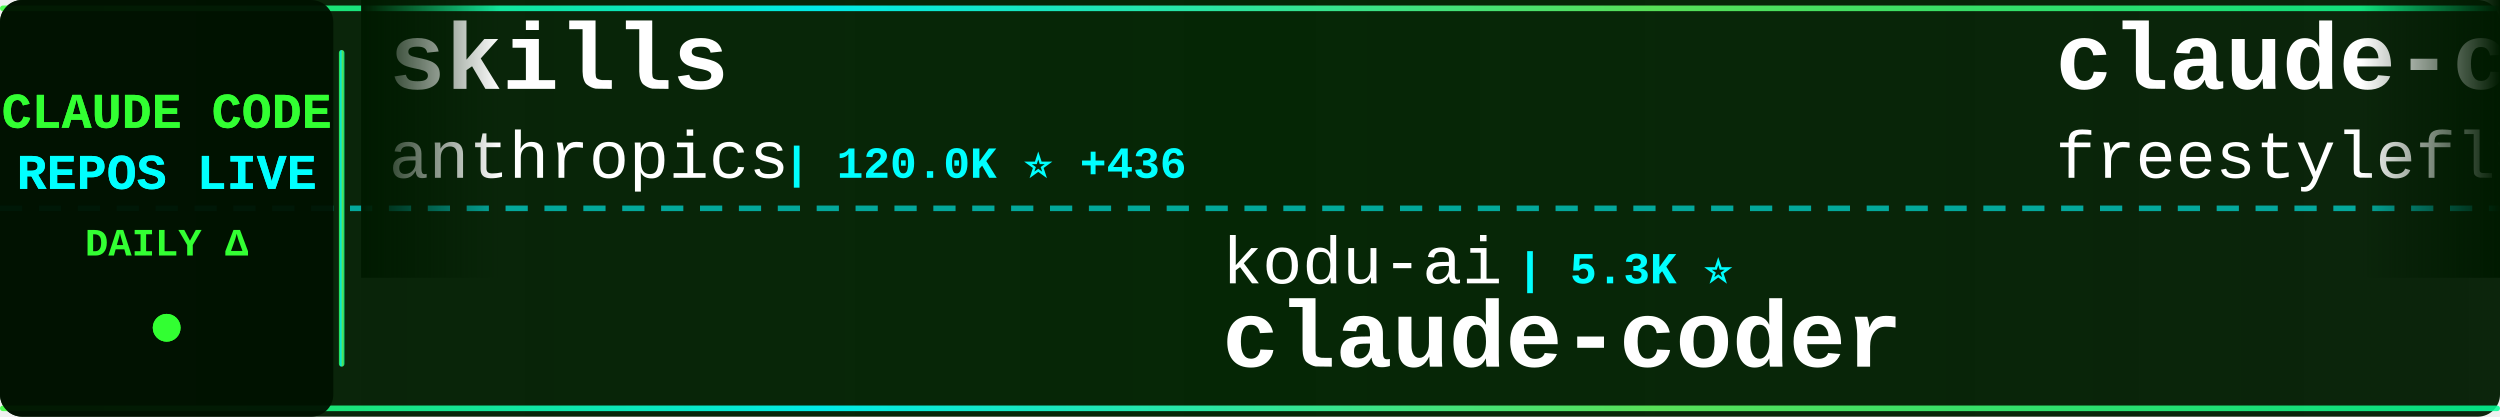
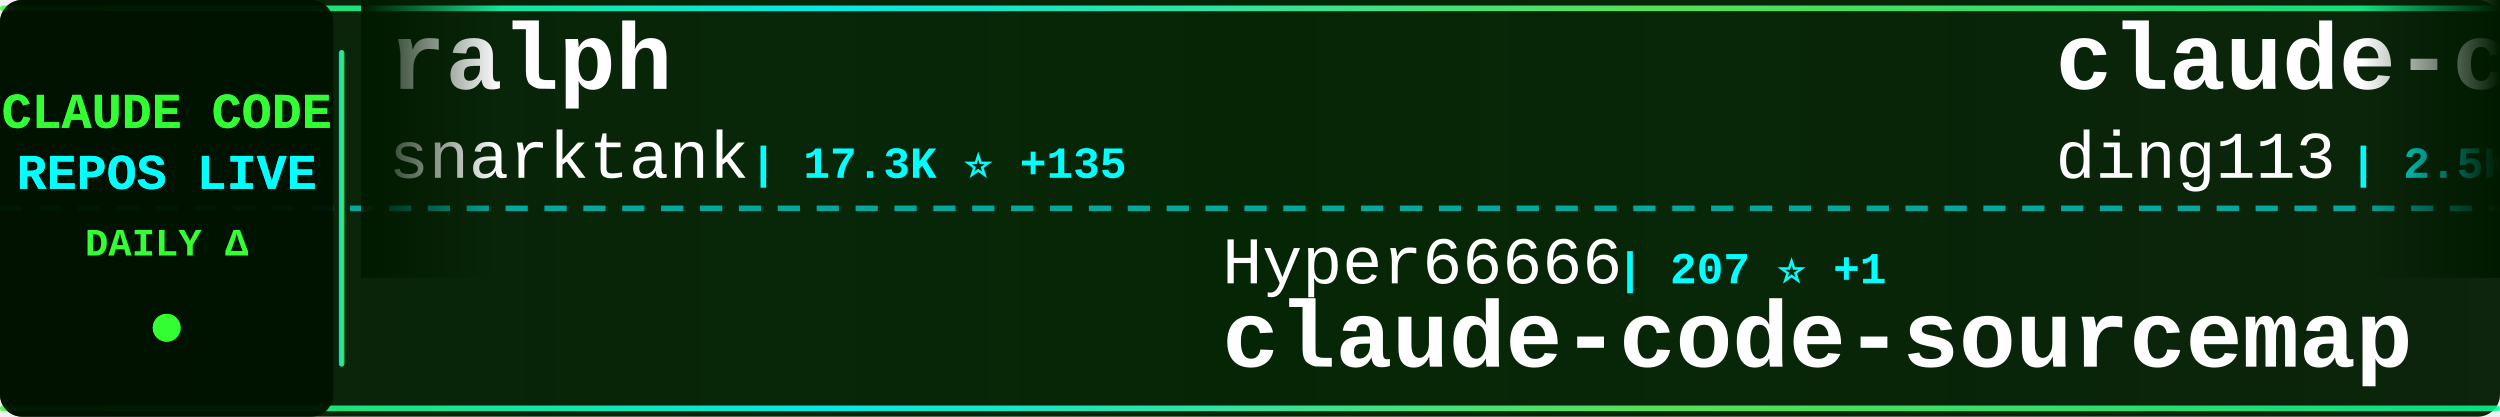
<svg xmlns="http://www.w3.org/2000/svg" width="900" height="150">
  <defs>
    <linearGradient id="tickerBg" x1="0%" y1="0%" x2="100%" y2="0%">
      <stop offset="0%" style="stop-color:#001a00;stop-opacity:0.95" />
      <stop offset="50%" style="stop-color:#002200;stop-opacity:0.98" />
      <stop offset="100%" style="stop-color:#001a00;stop-opacity:0.95" />
    </linearGradient>
    <linearGradient id="borderGrad" x1="0%" y1="0%" x2="100%" y2="0%">
      <stop offset="0%" style="stop-color:#33ff33;stop-opacity:0.85">
        <animate attributeName="stop-opacity" values="0.85;1;0.85" dur="2s" repeatCount="indefinite" />
      </stop>
      <stop offset="33%" style="stop-color:#00ffff;stop-opacity:0.9">
        <animate attributeName="stop-opacity" values="0.9;1;0.9" dur="2.2s" repeatCount="indefinite" />
      </stop>
      <stop offset="66%" style="stop-color:#66ff66;stop-opacity:0.85">
        <animate attributeName="stop-opacity" values="0.85;1;0.85" dur="1.8s" repeatCount="indefinite" />
      </stop>
      <stop offset="100%" style="stop-color:#00ff99;stop-opacity:0.85">
        <animate attributeName="stop-opacity" values="0.85;1;0.85" dur="2s" repeatCount="indefinite" />
      </stop>
    </linearGradient>
    <filter id="textGlow">
      <feGaussianBlur stdDeviation="0.1" result="coloredBlur" />
      <feMerge>
        <feMergeNode in="coloredBlur" />
        <feMergeNode in="SourceGraphic" />
      </feMerge>
    </filter>
    <filter id="metricGlow">
      <feGaussianBlur stdDeviation="0.2" result="coloredBlur" />
      <feMerge>
        <feMergeNode in="coloredBlur" />
        <feMergeNode in="SourceGraphic" />
      </feMerge>
    </filter>
    <linearGradient id="leftFade" x1="0%" y1="0%" x2="100%" y2="0%">
      <stop offset="0%" style="stop-color:#001a00;stop-opacity:1" />
      <stop offset="100%" style="stop-color:#001a00;stop-opacity:0" />
    </linearGradient>
    <linearGradient id="rightFade" x1="0%" y1="0%" x2="100%" y2="0%">
      <stop offset="0%" style="stop-color:#001a00;stop-opacity:0" />
      <stop offset="100%" style="stop-color:#001a00;stop-opacity:1" />
    </linearGradient>
  </defs>
  <rect width="900" height="150" fill="url(#tickerBg)" rx="8" />
  <rect x="0" y="2" width="900" height="2" fill="url(#borderGrad)" rx="1" />
  <rect x="0" y="146" width="900" height="2" fill="url(#borderGrad)" rx="1" />
  <line x1="0" y1="75" x2="900" y2="75" stroke="#00ffff" stroke-width="2" stroke-dasharray="8 6" opacity="0.6" />
  <rect x="0" y="0" width="120" height="150" fill="#001100" opacity="0.95" rx="8" />
  <text x="60" y="46" font-family="'Courier New', monospace" font-size="18" font-weight="bold" fill="#33ff33" text-anchor="middle" filter="url(#textGlow)">
    CLAUDE CODE
  </text>
  <text x="60" y="68" font-family="'Courier New', monospace" font-size="18" font-weight="bold" fill="#00ffff" text-anchor="middle" filter="url(#textGlow)">
    REPOS LIVE
  </text>
  <text x="60" y="92" font-family="'Courier New', monospace" font-size="14" font-weight="bold" fill="#33ff33" text-anchor="middle">
    DAILY Δ
  </text>
  <circle cx="60" cy="118" r="5" fill="#33ff33" filter="url(#metricGlow)">
    <animate attributeName="r" values="4;6;4" dur="1.5s" repeatCount="indefinite" />
    <animate attributeName="opacity" values="0.6;1;0.6" dur="1.5s" repeatCount="indefinite" />
  </circle>
  <rect x="122" y="18" width="2" height="114" fill="url(#borderGrad)" rx="1" />
  <clipPath id="tickerClip">
    <rect x="130" y="0" width="770" height="150" />
  </clipPath>
  <g clip-path="url(#tickerClip)">
    <g id="tickerItems">
      <animateTransform attributeName="transform" attributeType="XML" type="translate" from="0 0" to="-3000 0" dur="54s" repeatCount="indefinite" />
      <g transform="translate(0, 0)">
-         <text x="140" y="32" font-family="'Courier New', monospace" font-size="34" font-weight="bold" fill="#ffffff">skills</text>
-         <text x="140" y="64" font-family="'Courier New', monospace" font-size="24" font-weight="normal" fill="#ffffff" opacity="1.0">anthropics</text>
-         <text x="282" y="64" font-family="'Courier New', monospace" font-size="16" font-weight="bold" fill="#00ffff"> | 120.0K ⭐ +436</text>
+         <text x="140" y="32" font-family="'Courier New', monospace" font-size="34" font-weight="bold" fill="#ffffff">ralph</text>
+         <text x="140" y="64" font-family="'Courier New', monospace" font-size="24" font-weight="normal" fill="#ffffff" opacity="1.0">snarktank</text>
+         <text x="270" y="64" font-family="'Courier New', monospace" font-size="16" font-weight="bold" fill="#00ffff"> | 17.3K ⭐ +135</text>
      </g>
      <g transform="translate(300, 0)">
-         <text x="140" y="102" font-family="'Courier New', monospace" font-size="24" font-weight="normal" fill="#ffffff" opacity="1.0">kodu-ai</text>
-         <text x="246" y="102" font-family="'Courier New', monospace" font-size="16" font-weight="bold" fill="#00ffff"> | 5.3K ⭐</text>
-         <text x="140" y="132" font-family="'Courier New', monospace" font-size="34" font-weight="bold" fill="#ffffff">claude-coder</text>
+         <text x="140" y="102" font-family="'Courier New', monospace" font-size="24" font-weight="normal" fill="#ffffff" opacity="1.0">Hyper66666</text>
+         <text x="282" y="102" font-family="'Courier New', monospace" font-size="16" font-weight="bold" fill="#00ffff"> | 207 ⭐ +1</text>
+         <text x="140" y="132" font-family="'Courier New', monospace" font-size="34" font-weight="bold" fill="#ffffff">claude-code-sourcemap</text>
      </g>
      <g transform="translate(600, 0)">
-         <text x="140" y="32" font-family="'Courier New', monospace" font-size="34" font-weight="bold" fill="#ffffff">claude-code</text>
-         <text x="140" y="64" font-family="'Courier New', monospace" font-size="24" font-weight="normal" fill="#ffffff" opacity="1.0">freestylefly</text>
-         <text x="306" y="64" font-family="'Courier New', monospace" font-size="16" font-weight="bold" fill="#00ffff"> | 123 ⭐</text>
+         <text x="140" y="32" font-family="'Courier New', monospace" font-size="34" font-weight="bold" fill="#ffffff">claude-code-hub</text>
+         <text x="140" y="64" font-family="'Courier New', monospace" font-size="24" font-weight="normal" fill="#ffffff" opacity="1.0">ding113</text>
+         <text x="246" y="64" font-family="'Courier New', monospace" font-size="16" font-weight="bold" fill="#00ffff"> | 2.5K ⭐ +35</text>
      </g>
      <g transform="translate(900, 0)">
-         <text x="140" y="102" font-family="'Courier New', monospace" font-size="24" font-weight="normal" fill="#ffffff" opacity="1.0">qwibitai</text>
-         <text x="258" y="102" font-family="'Courier New', monospace" font-size="16" font-weight="bold" fill="#00ffff"> | 27.5K ⭐ +46</text>
-         <text x="140" y="132" font-family="'Courier New', monospace" font-size="34" font-weight="bold" fill="#ffffff">nanoclaw</text>
+         <text x="140" y="102" font-family="'Courier New', monospace" font-size="24" font-weight="normal" fill="#ffffff" opacity="1.0">Yuyz0112</text>
+         <text x="258" y="102" font-family="'Courier New', monospace" font-size="16" font-weight="bold" fill="#00ffff"> | 2.4K ⭐ +1</text>
+         <text x="140" y="132" font-family="'Courier New', monospace" font-size="34" font-weight="bold" fill="#ffffff">claude-code-reverse</text>
      </g>
      <g transform="translate(1200, 0)">
-         <text x="140" y="32" font-family="'Courier New', monospace" font-size="34" font-weight="bold" fill="#ffffff">claude-code-system-promp...</text>
-         <text x="140" y="64" font-family="'Courier New', monospace" font-size="24" font-weight="normal" fill="#ffffff" opacity="1.0">Piebald-AI</text>
-         <text x="282" y="64" font-family="'Courier New', monospace" font-size="16" font-weight="bold" fill="#00ffff"> | 9.1K ⭐ +31</text>
+         <text x="140" y="32" font-family="'Courier New', monospace" font-size="34" font-weight="bold" fill="#ffffff">free-claude-code</text>
+         <text x="140" y="64" font-family="'Courier New', monospace" font-size="24" font-weight="normal" fill="#ffffff" opacity="1.0">Alishahryar1</text>
+         <text x="306" y="64" font-family="'Courier New', monospace" font-size="16" font-weight="bold" fill="#00ffff"> | 2.0K ⭐ +17</text>
      </g>
      <g transform="translate(1500, 0)">
-         <text x="140" y="102" font-family="'Courier New', monospace" font-size="24" font-weight="normal" fill="#ffffff" opacity="1.0">sickn33</text>
-         <text x="246" y="102" font-family="'Courier New', monospace" font-size="16" font-weight="bold" fill="#00ffff"> | 33.8K ⭐ +176</text>
-         <text x="140" y="132" font-family="'Courier New', monospace" font-size="34" font-weight="bold" fill="#ffffff">antigravity-awesome-skil...</text>
+         <text x="140" y="102" font-family="'Courier New', monospace" font-size="24" font-weight="normal" fill="#ffffff" opacity="1.0">tanbiralam</text>
+         <text x="282" y="102" font-family="'Courier New', monospace" font-size="16" font-weight="bold" fill="#00ffff"> | 1.5K ⭐ +9</text>
+         <text x="140" y="132" font-family="'Courier New', monospace" font-size="34" font-weight="bold" fill="#ffffff">claude-code</text>
      </g>
      <g transform="translate(1800, 0)">
-         <text x="140" y="32" font-family="'Courier New', monospace" font-size="34" font-weight="bold" fill="#ffffff">claude-code</text>
-         <text x="140" y="64" font-family="'Courier New', monospace" font-size="24" font-weight="normal" fill="#ffffff" opacity="1.0">yasasbanukaofficial</text>
-         <text x="390" y="64" font-family="'Courier New', monospace" font-size="16" font-weight="bold" fill="#00ffff"> | 2.6K ⭐ +20</text>
+         <text x="140" y="32" font-family="'Courier New', monospace" font-size="34" font-weight="bold" fill="#ffffff">claude_code_src</text>
+         <text x="140" y="64" font-family="'Courier New', monospace" font-size="24" font-weight="normal" fill="#ffffff" opacity="1.0">ponponon</text>
+         <text x="258" y="64" font-family="'Courier New', monospace" font-size="16" font-weight="bold" fill="#00ffff"> | 2.2K ⭐ +4</text>
      </g>
      <g transform="translate(2100, 0)">
        <text x="140" y="102" font-family="'Courier New', monospace" font-size="24" font-weight="normal" fill="#ffffff" opacity="1.0">diet103</text>
-         <text x="246" y="102" font-family="'Courier New', monospace" font-size="16" font-weight="bold" fill="#00ffff"> | 9.5K ⭐ +5</text>
+         <text x="246" y="102" font-family="'Courier New', monospace" font-size="16" font-weight="bold" fill="#00ffff"> | 9.5K ⭐ +6</text>
        <text x="140" y="132" font-family="'Courier New', monospace" font-size="34" font-weight="bold" fill="#ffffff">claude-code-infrastructu...</text>
      </g>
      <g transform="translate(2400, 0)">
-         <text x="140" y="32" font-family="'Courier New', monospace" font-size="34" font-weight="bold" fill="#ffffff">claude-code</text>
-         <text x="140" y="64" font-family="'Courier New', monospace" font-size="24" font-weight="normal" fill="#ffffff" opacity="1.0">xorespesp</text>
-         <text x="270" y="64" font-family="'Courier New', monospace" font-size="16" font-weight="bold" fill="#00ffff"> | 218 ⭐ +3</text>
+         <text x="140" y="32" font-family="'Courier New', monospace" font-size="34" font-weight="bold" fill="#ffffff">ClaudeCodeAgents</text>
+         <text x="140" y="64" font-family="'Courier New', monospace" font-size="24" font-weight="normal" fill="#ffffff" opacity="1.0">darcyegb</text>
+         <text x="258" y="64" font-family="'Courier New', monospace" font-size="16" font-weight="bold" fill="#00ffff"> | 662 ⭐ +1</text>
      </g>
      <g transform="translate(2700, 0)">
-         <text x="140" y="102" font-family="'Courier New', monospace" font-size="24" font-weight="normal" fill="#ffffff" opacity="1.0">shanraisshan</text>
-         <text x="306" y="102" font-family="'Courier New', monospace" font-size="16" font-weight="bold" fill="#00ffff"> | 46.2K ⭐ +259</text>
-         <text x="140" y="132" font-family="'Courier New', monospace" font-size="34" font-weight="bold" fill="#ffffff">claude-code-best-practic...</text>
+         <text x="140" y="102" font-family="'Courier New', monospace" font-size="24" font-weight="normal" fill="#ffffff" opacity="1.0">claude-code-best</text>
+         <text x="354" y="102" font-family="'Courier New', monospace" font-size="16" font-weight="bold" fill="#00ffff"> | 16.2K ⭐ +74</text>
+         <text x="140" y="132" font-family="'Courier New', monospace" font-size="34" font-weight="bold" fill="#ffffff">claude-code</text>
      </g>
      <g transform="translate(3000, 0)">
-         <text x="140" y="32" font-family="'Courier New', monospace" font-size="34" font-weight="bold" fill="#ffffff">skills</text>
-         <text x="140" y="64" font-family="'Courier New', monospace" font-size="24" font-weight="normal" fill="#ffffff" opacity="1.0">anthropics</text>
-         <text x="282" y="64" font-family="'Courier New', monospace" font-size="16" font-weight="bold" fill="#00ffff"> | 120.0K ⭐ +436</text>
+         <text x="140" y="32" font-family="'Courier New', monospace" font-size="34" font-weight="bold" fill="#ffffff">ralph</text>
+         <text x="140" y="64" font-family="'Courier New', monospace" font-size="24" font-weight="normal" fill="#ffffff" opacity="1.0">snarktank</text>
+         <text x="270" y="64" font-family="'Courier New', monospace" font-size="16" font-weight="bold" fill="#00ffff"> | 17.3K ⭐ +135</text>
      </g>
      <g transform="translate(3300, 0)">
-         <text x="140" y="102" font-family="'Courier New', monospace" font-size="24" font-weight="normal" fill="#ffffff" opacity="1.0">kodu-ai</text>
-         <text x="246" y="102" font-family="'Courier New', monospace" font-size="16" font-weight="bold" fill="#00ffff"> | 5.3K ⭐</text>
-         <text x="140" y="132" font-family="'Courier New', monospace" font-size="34" font-weight="bold" fill="#ffffff">claude-coder</text>
+         <text x="140" y="102" font-family="'Courier New', monospace" font-size="24" font-weight="normal" fill="#ffffff" opacity="1.0">Hyper66666</text>
+         <text x="282" y="102" font-family="'Courier New', monospace" font-size="16" font-weight="bold" fill="#00ffff"> | 207 ⭐ +1</text>
+         <text x="140" y="132" font-family="'Courier New', monospace" font-size="34" font-weight="bold" fill="#ffffff">claude-code-sourcemap</text>
      </g>
      <g transform="translate(3600, 0)">
-         <text x="140" y="32" font-family="'Courier New', monospace" font-size="34" font-weight="bold" fill="#ffffff">claude-code</text>
-         <text x="140" y="64" font-family="'Courier New', monospace" font-size="24" font-weight="normal" fill="#ffffff" opacity="1.0">freestylefly</text>
-         <text x="306" y="64" font-family="'Courier New', monospace" font-size="16" font-weight="bold" fill="#00ffff"> | 123 ⭐</text>
+         <text x="140" y="32" font-family="'Courier New', monospace" font-size="34" font-weight="bold" fill="#ffffff">claude-code-hub</text>
+         <text x="140" y="64" font-family="'Courier New', monospace" font-size="24" font-weight="normal" fill="#ffffff" opacity="1.0">ding113</text>
+         <text x="246" y="64" font-family="'Courier New', monospace" font-size="16" font-weight="bold" fill="#00ffff"> | 2.5K ⭐ +35</text>
      </g>
      <g transform="translate(3900, 0)">
-         <text x="140" y="102" font-family="'Courier New', monospace" font-size="24" font-weight="normal" fill="#ffffff" opacity="1.0">qwibitai</text>
-         <text x="258" y="102" font-family="'Courier New', monospace" font-size="16" font-weight="bold" fill="#00ffff"> | 27.5K ⭐ +46</text>
-         <text x="140" y="132" font-family="'Courier New', monospace" font-size="34" font-weight="bold" fill="#ffffff">nanoclaw</text>
+         <text x="140" y="102" font-family="'Courier New', monospace" font-size="24" font-weight="normal" fill="#ffffff" opacity="1.0">Yuyz0112</text>
+         <text x="258" y="102" font-family="'Courier New', monospace" font-size="16" font-weight="bold" fill="#00ffff"> | 2.4K ⭐ +1</text>
+         <text x="140" y="132" font-family="'Courier New', monospace" font-size="34" font-weight="bold" fill="#ffffff">claude-code-reverse</text>
      </g>
    </g>
  </g>
  <rect x="130" y="0" width="50" height="100" fill="url(#leftFade)" />
  <rect x="850" y="0" width="50" height="100" fill="url(#rightFade)" />
</svg>
